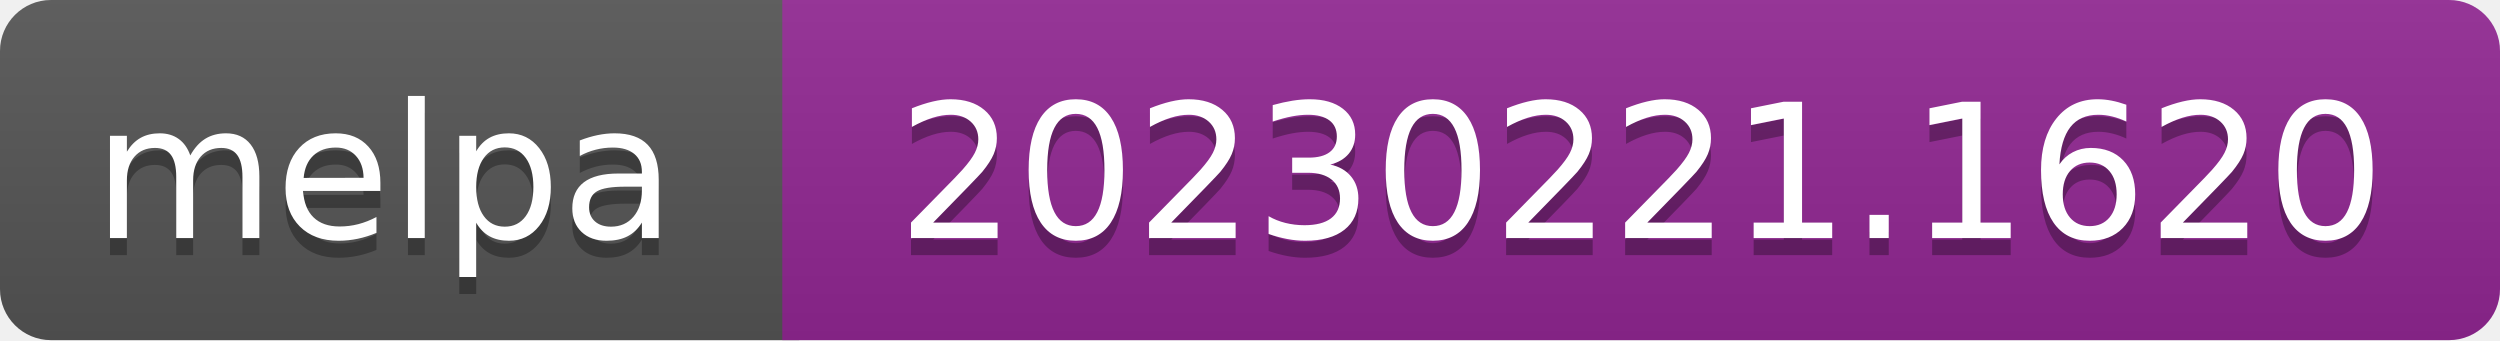
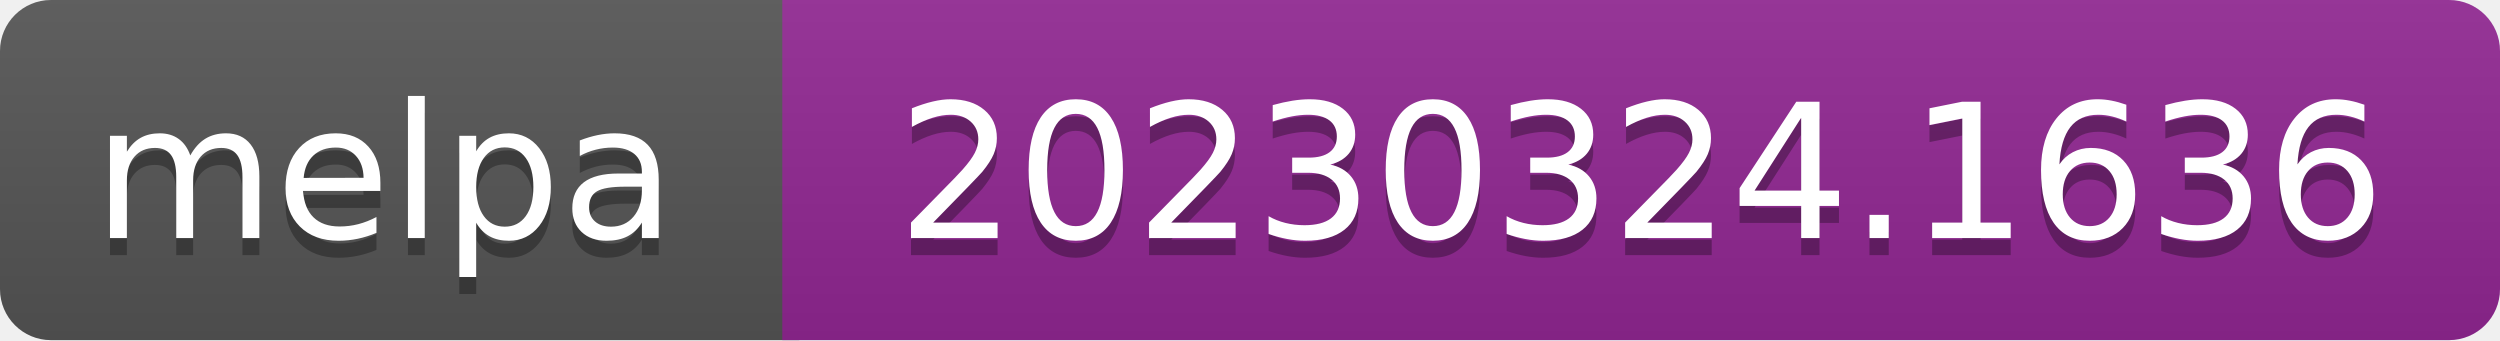
- <svg xmlns="http://www.w3.org/2000/svg" width="147" height="20" role="img" aria-label="melpa: 20230221.1620">
+ <svg xmlns="http://www.w3.org/2000/svg" width="147" height="20" role="img" aria-label="melpa: 20230324.1636">
  <linearGradient id="s" x2="0" y2="100%">
    <stop offset="0" stop-color="#bbb" stop-opacity=".1" />
    <stop offset="1" stop-opacity=".1" />
  </linearGradient>
  <clipPath id="r">
    <rect width="147" height="20" rx="3" fill="#fff" />
  </clipPath>
  <g clip-path="url(#r)">
    <rect width="47" height="20" fill="#555" />
    <rect x="46" width="147" height="20" fill="#922793" />
    <rect width="147" height="20" fill="url(#s)" />
  </g>
  <g fill="#fff" text-anchor="middle" font-family="Verdana,Geneva,DejaVu Sans,sans-serif" font-size="110" text-rendering="geometricPrecision">
    <text aria-hidden="true" x="226" y="150" fill="#010101" fill-opacity=".3" transform="scale(.1)" textLength="343">melpa</text>
    <text x="226" y="140" transform="scale(.1)" fill="#fff" textLength="343">melpa</text>
-     <text aria-hidden="true" x="965" y="150" fill="#010101" fill-opacity=".3" transform="scale(.1)" textLength="875">20230221.1620</text>
-     <text x="965" y="140" transform="scale(.1)" fill="#fff" textLength="875">20230221.1620</text>
+     <text aria-hidden="true" x="965" y="150" fill="#010101" fill-opacity=".3" transform="scale(.1)" textLength="875">20230324.1636</text>
+     <text x="965" y="140" transform="scale(.1)" fill="#fff" textLength="875">20230324.1636</text>
  </g>
</svg>
